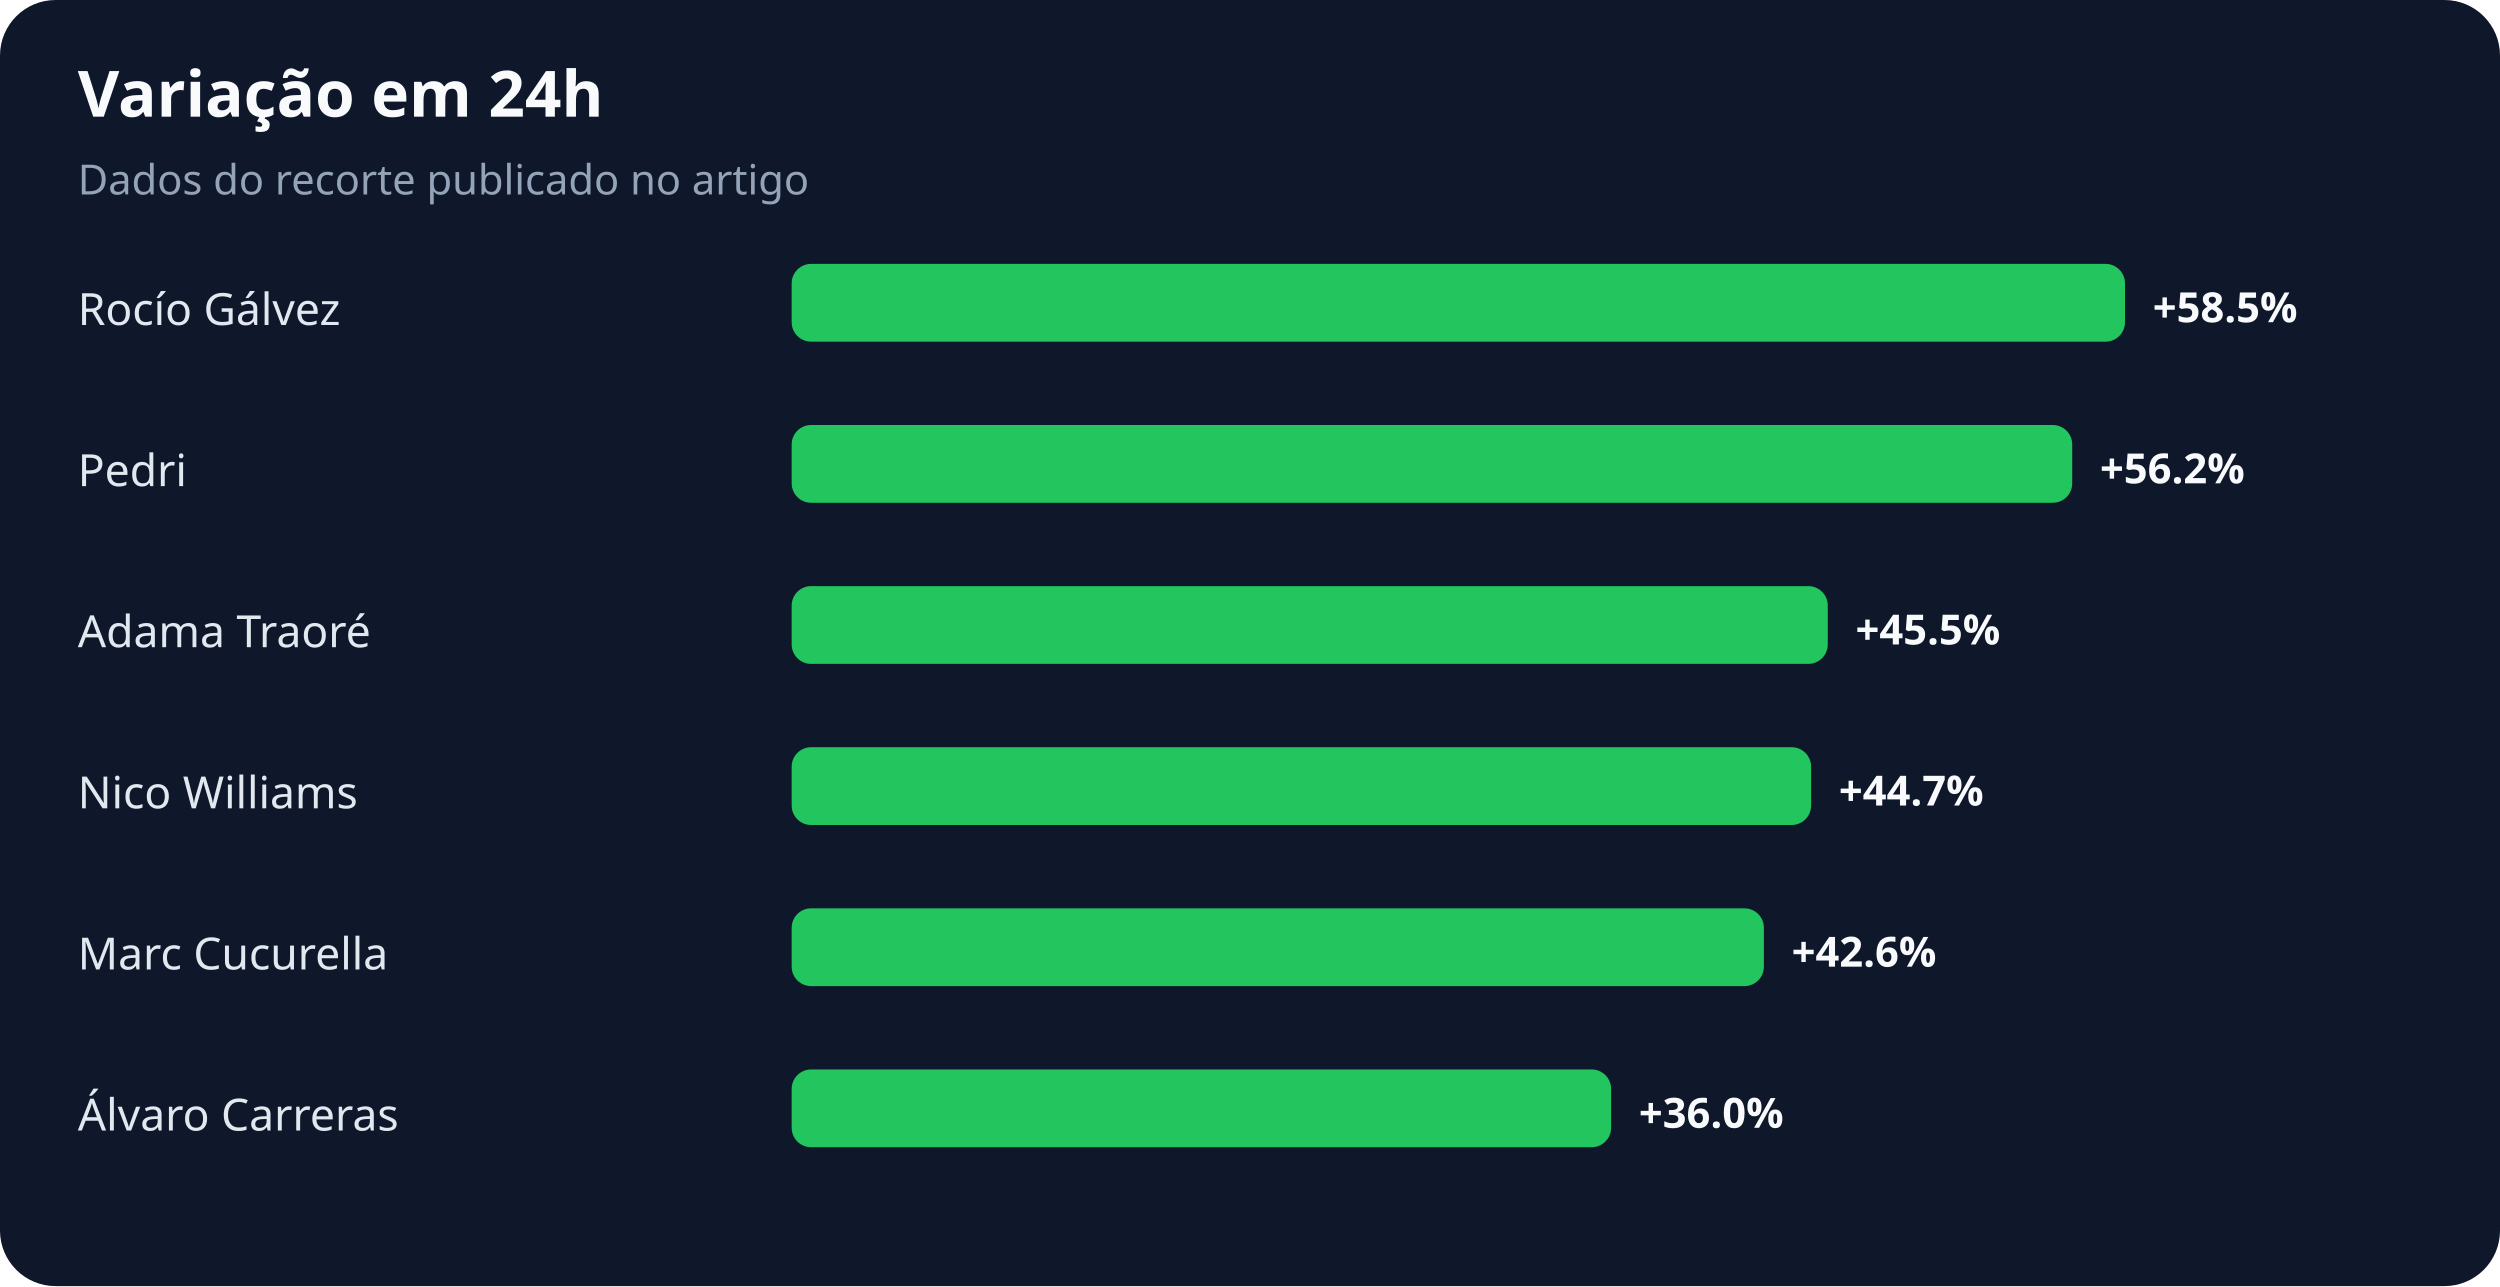
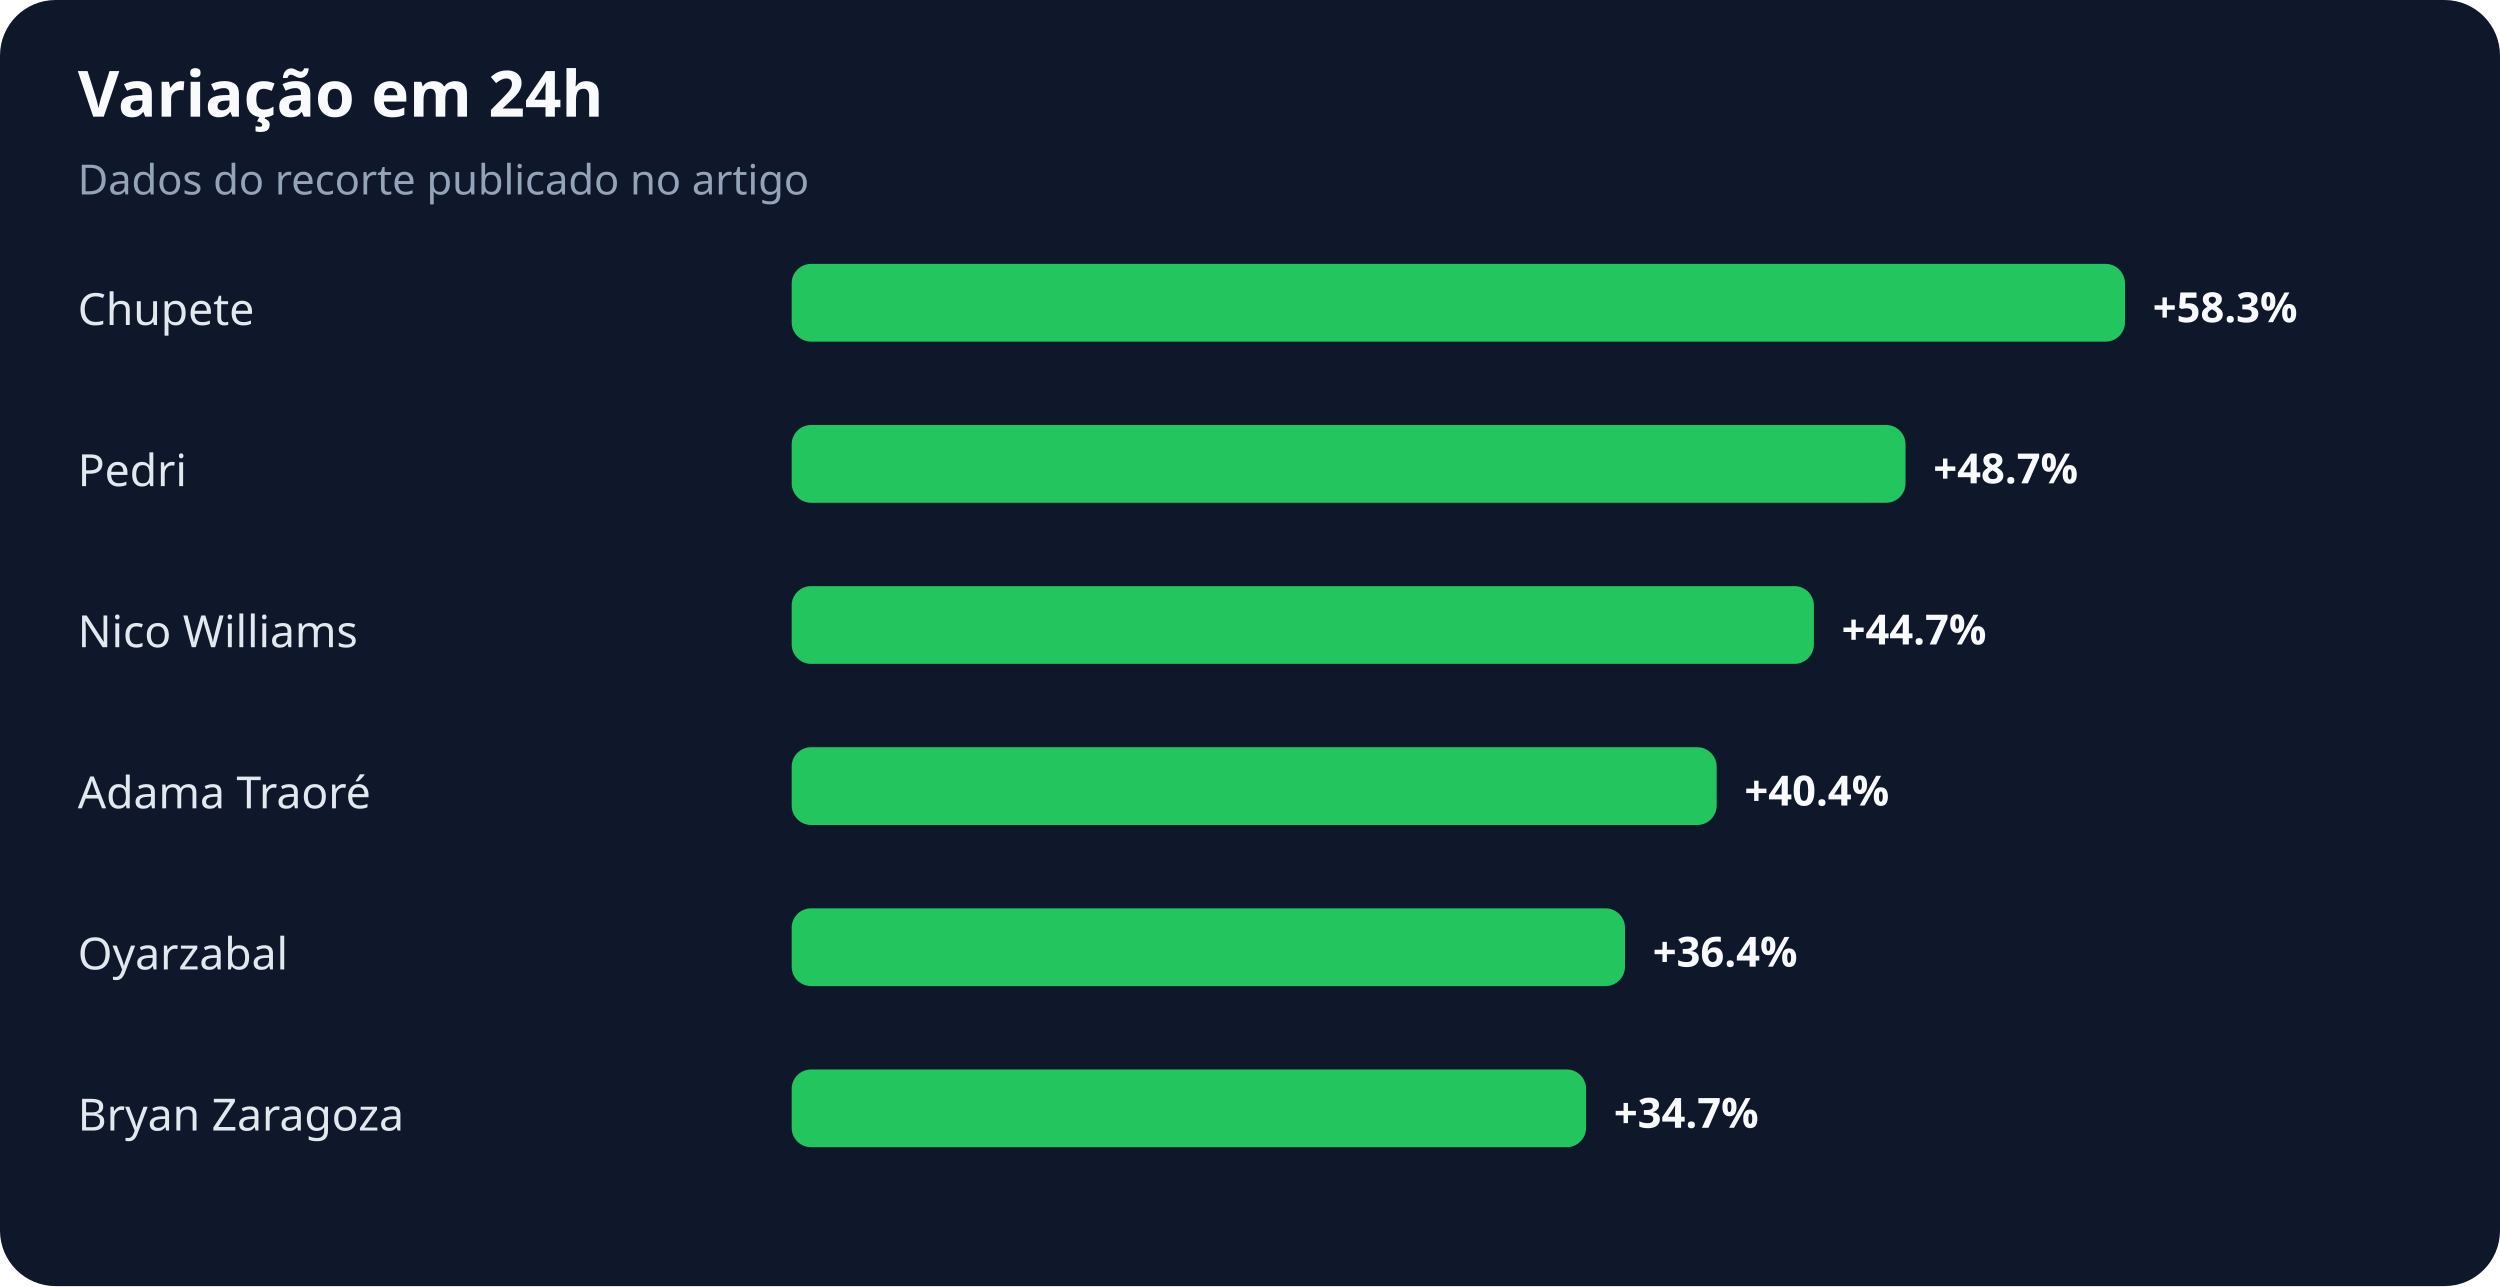
<svg xmlns="http://www.w3.org/2000/svg" width="900" height="463" viewBox="0 0 900 463" role="img" aria-labelledby="title desc">
  <rect width="100%" height="100%" rx="20" fill="#0f172a" />
  <text x="28" y="42" fill="#f8fafc" font-family="system-ui,sans-serif" font-size="23" font-weight="700">Variação em 24h</text>
  <text x="28" y="70" fill="#94a3b8" font-family="system-ui,sans-serif" font-size="15">Dados do recorte publicado no artigo</text>
-   <text x="28" y="117" fill="#e2e8f0" font-family="system-ui,sans-serif" font-size="16">Rocío Gálvez</text>
+   <text x="28" y="117" fill="#e2e8f0" font-family="system-ui,sans-serif" font-size="16">Chupete</text>
  <rect x="285" y="95" width="480" height="28" rx="7" fill="#22c55e" />
-   <text x="775" y="116" fill="#f8fafc" font-family="system-ui,sans-serif" font-size="15" font-weight="700">+58.5%</text>
+   <text x="775" y="116" fill="#f8fafc" font-family="system-ui,sans-serif" font-size="15" font-weight="700">+58.3%</text>
  <text x="28" y="175" fill="#e2e8f0" font-family="system-ui,sans-serif" font-size="16">Pedri</text>
-   <rect x="285" y="153" width="461" height="28" rx="7" fill="#22c55e" />
-   <text x="756" y="174" fill="#f8fafc" font-family="system-ui,sans-serif" font-size="15" font-weight="700">+56.2%</text>
-   <text x="28" y="233" fill="#e2e8f0" font-family="system-ui,sans-serif" font-size="16">Adama Traoré</text>
-   <rect x="285" y="211" width="373" height="28" rx="7" fill="#22c55e" />
-   <text x="668" y="232" fill="#f8fafc" font-family="system-ui,sans-serif" font-size="15" font-weight="700">+45.5%</text>
-   <text x="28" y="291" fill="#e2e8f0" font-family="system-ui,sans-serif" font-size="16">Nico Williams</text>
-   <rect x="285" y="269" width="367" height="28" rx="7" fill="#22c55e" />
-   <text x="662" y="290" fill="#f8fafc" font-family="system-ui,sans-serif" font-size="15" font-weight="700">+44.7%</text>
-   <text x="28" y="349" fill="#e2e8f0" font-family="system-ui,sans-serif" font-size="16">Marc Cucurella</text>
-   <rect x="285" y="327" width="350" height="28" rx="7" fill="#22c55e" />
-   <text x="645" y="348" fill="#f8fafc" font-family="system-ui,sans-serif" font-size="15" font-weight="700">+42.6%</text>
-   <text x="28" y="407" fill="#e2e8f0" font-family="system-ui,sans-serif" font-size="16">Álvaro Carreras</text>
-   <rect x="285" y="385" width="295" height="28" rx="7" fill="#22c55e" />
-   <text x="590" y="406" fill="#f8fafc" font-family="system-ui,sans-serif" font-size="15" font-weight="700">+36.0%</text>
+   <rect x="285" y="153" width="401" height="28" rx="7" fill="#22c55e" />
+   <text x="696" y="174" fill="#f8fafc" font-family="system-ui,sans-serif" font-size="15" font-weight="700">+48.7%</text>
+   <text x="28" y="233" fill="#e2e8f0" font-family="system-ui,sans-serif" font-size="16">Nico Williams</text>
+   <rect x="285" y="211" width="368" height="28" rx="7" fill="#22c55e" />
+   <text x="663" y="232" fill="#f8fafc" font-family="system-ui,sans-serif" font-size="15" font-weight="700">+44.7%</text>
+   <text x="28" y="291" fill="#e2e8f0" font-family="system-ui,sans-serif" font-size="16">Adama Traoré</text>
+   <rect x="285" y="269" width="333" height="28" rx="7" fill="#22c55e" />
+   <text x="628" y="290" fill="#f8fafc" font-family="system-ui,sans-serif" font-size="15" font-weight="700">+40.4%</text>
+   <text x="28" y="349" fill="#e2e8f0" font-family="system-ui,sans-serif" font-size="16">Oyarzabal</text>
+   <rect x="285" y="327" width="300" height="28" rx="7" fill="#22c55e" />
+   <text x="595" y="348" fill="#f8fafc" font-family="system-ui,sans-serif" font-size="15" font-weight="700">+36.4%</text>
+   <text x="28" y="407" fill="#e2e8f0" font-family="system-ui,sans-serif" font-size="16">Bryan Zaragoza</text>
+   <rect x="285" y="385" width="286" height="28" rx="7" fill="#22c55e" />
+   <text x="581" y="406" fill="#f8fafc" font-family="system-ui,sans-serif" font-size="15" font-weight="700">+34.7%</text>
</svg>
